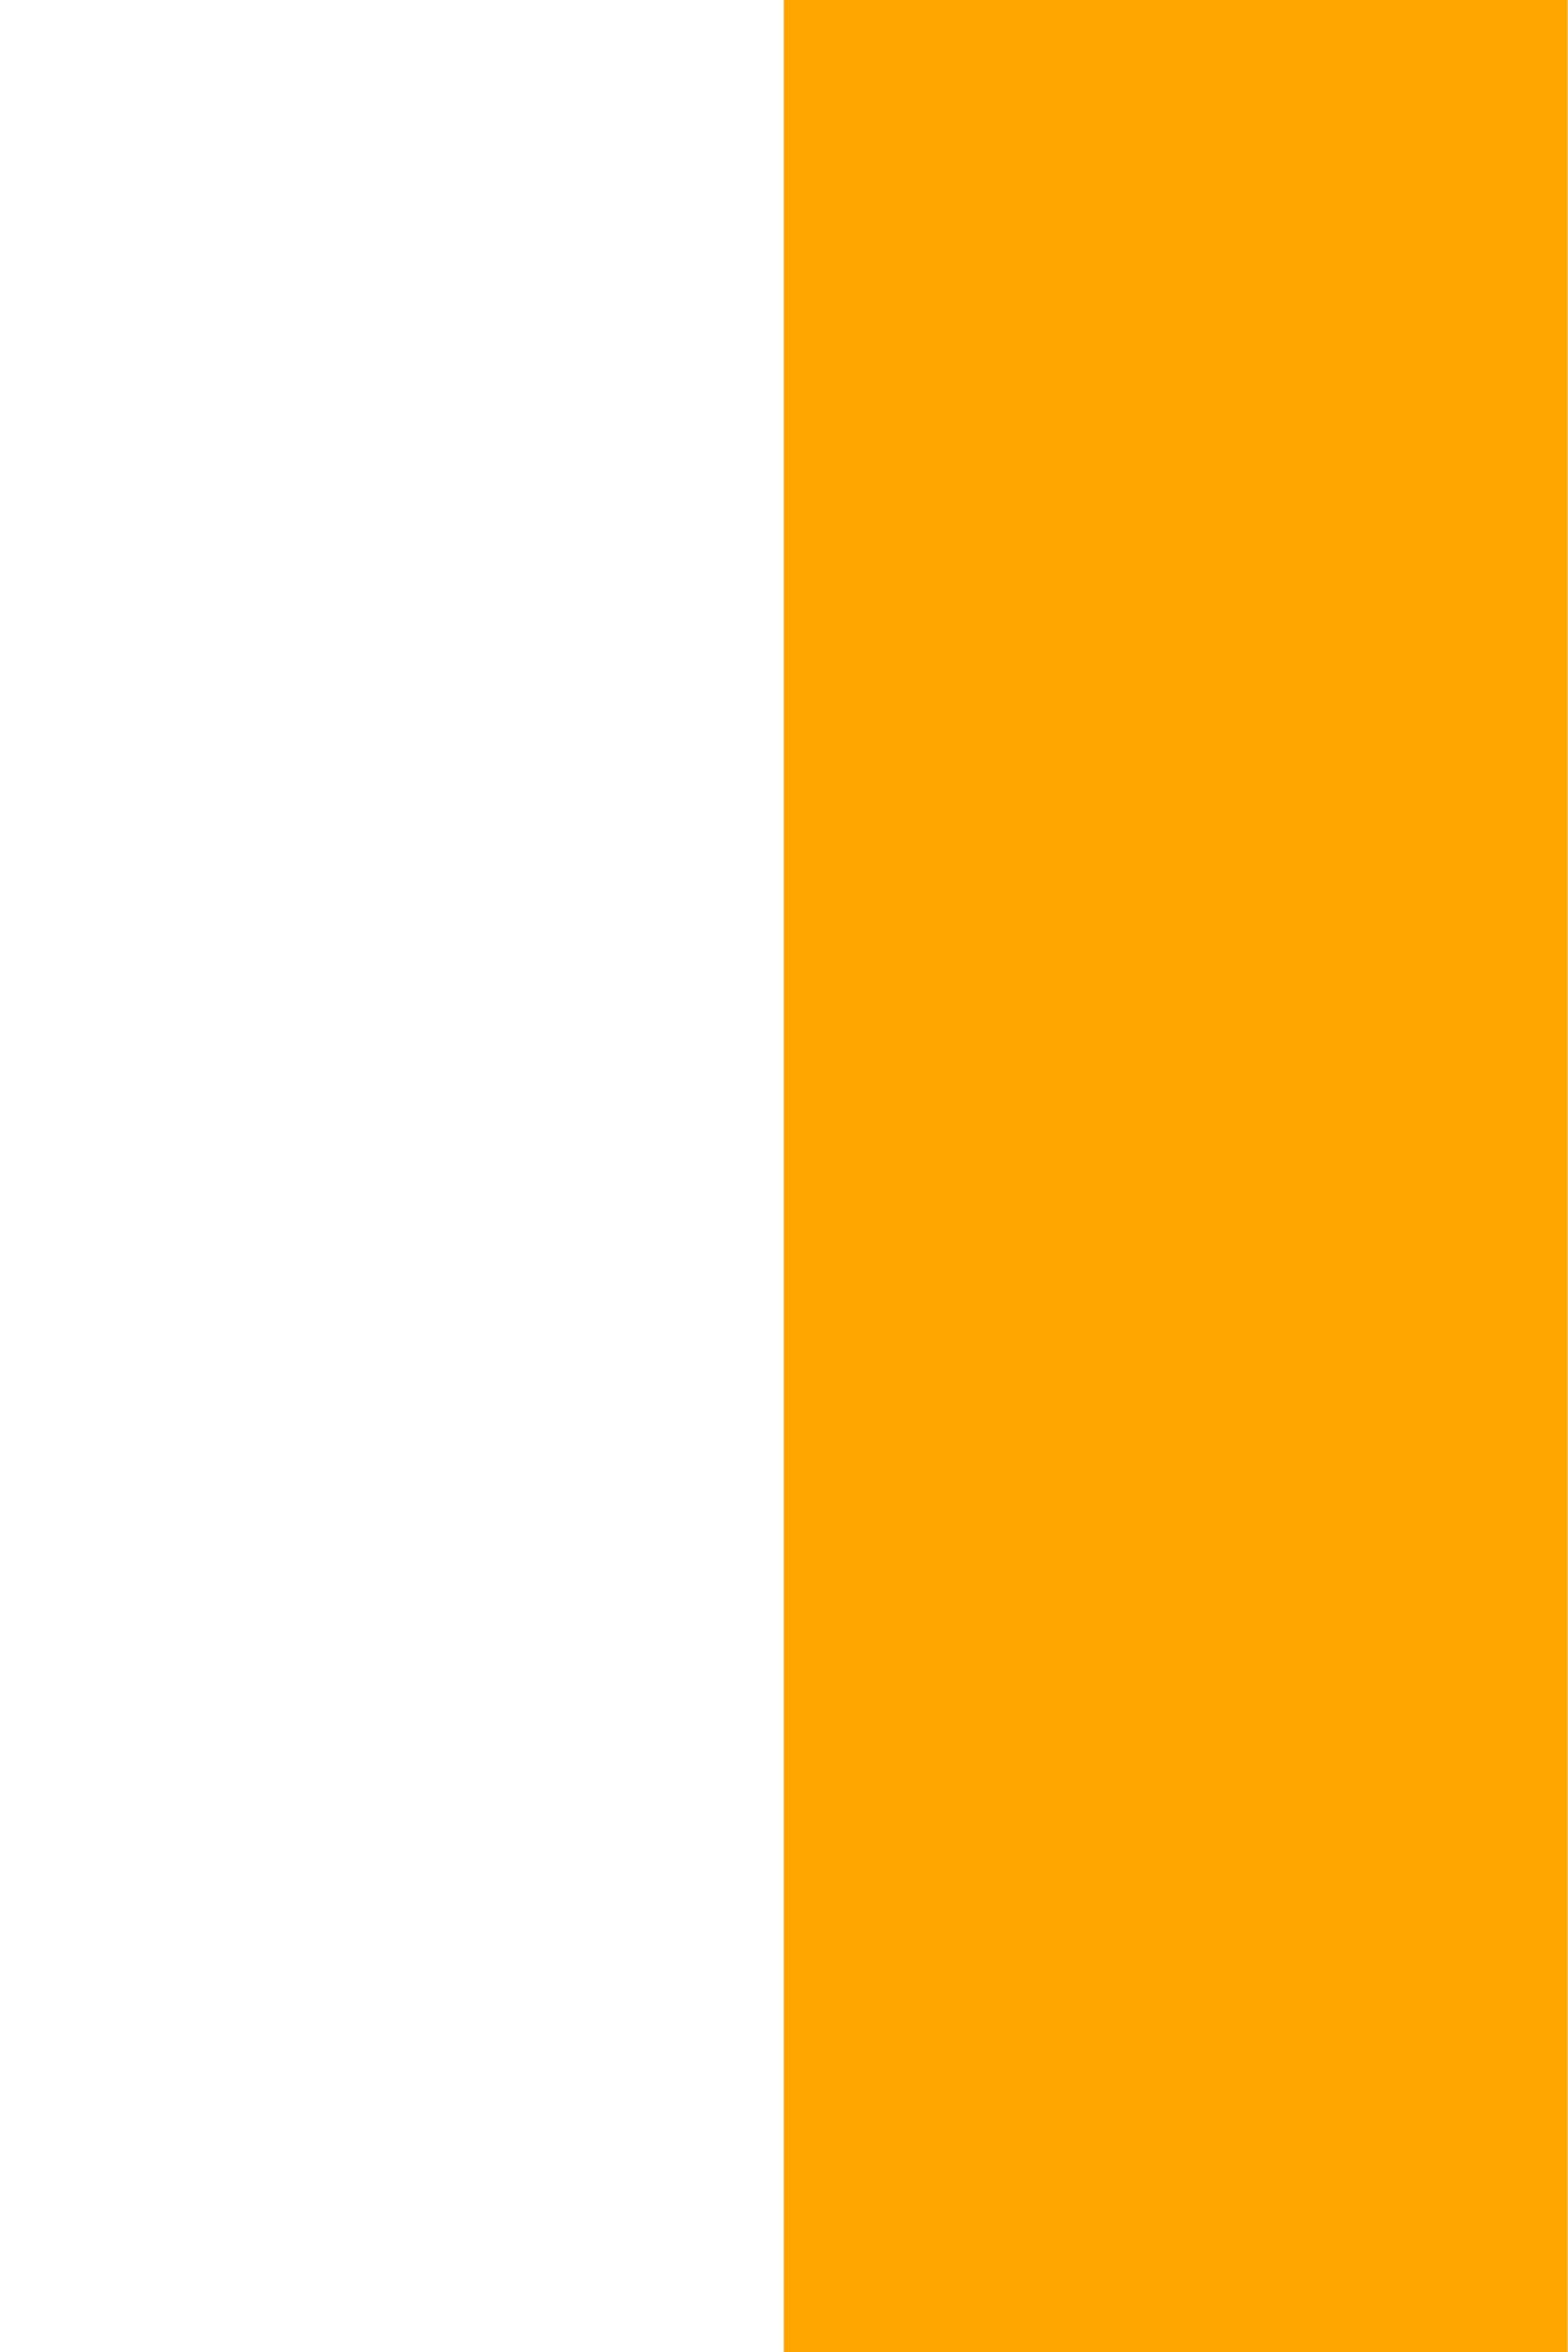
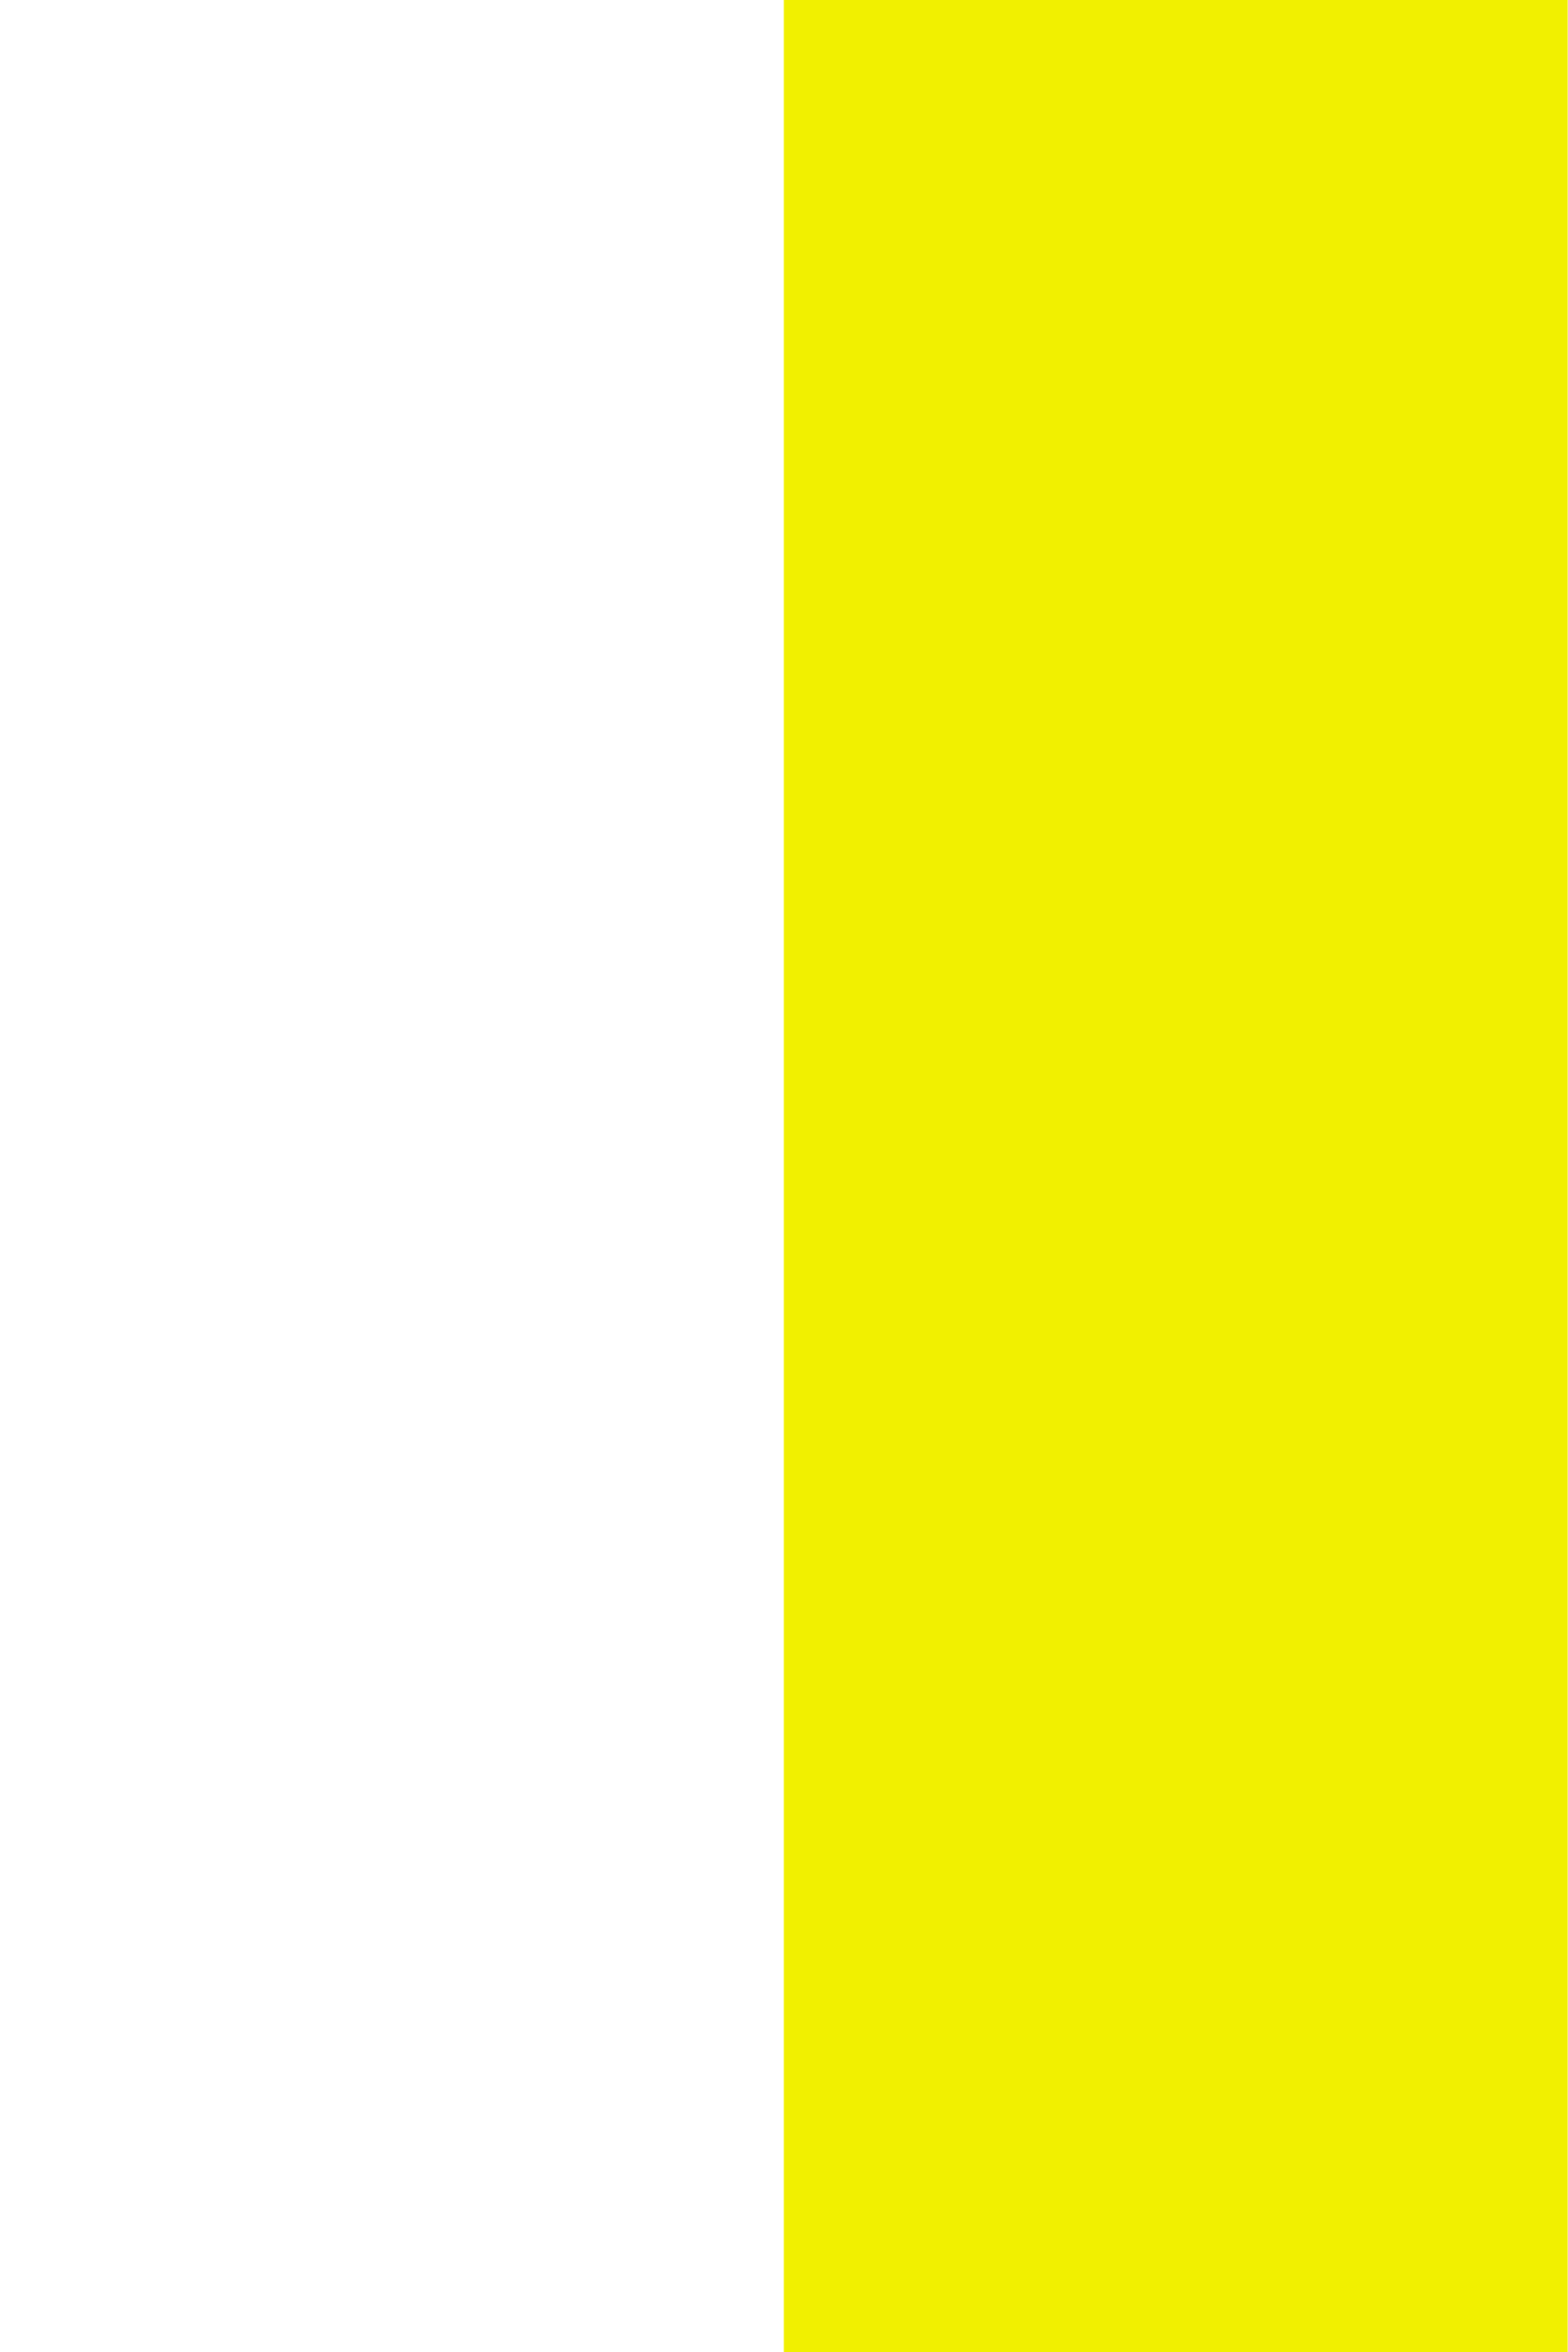
<svg xmlns="http://www.w3.org/2000/svg" width="32" height="48" viewPort="0 0 32 48">
-   <polygon points="16,0 32,0 32,48 16,48" fill="orange" />
+   <polygon points="16,0 32,0 32,48 16,48" fill="#F1F000" />
</svg>
